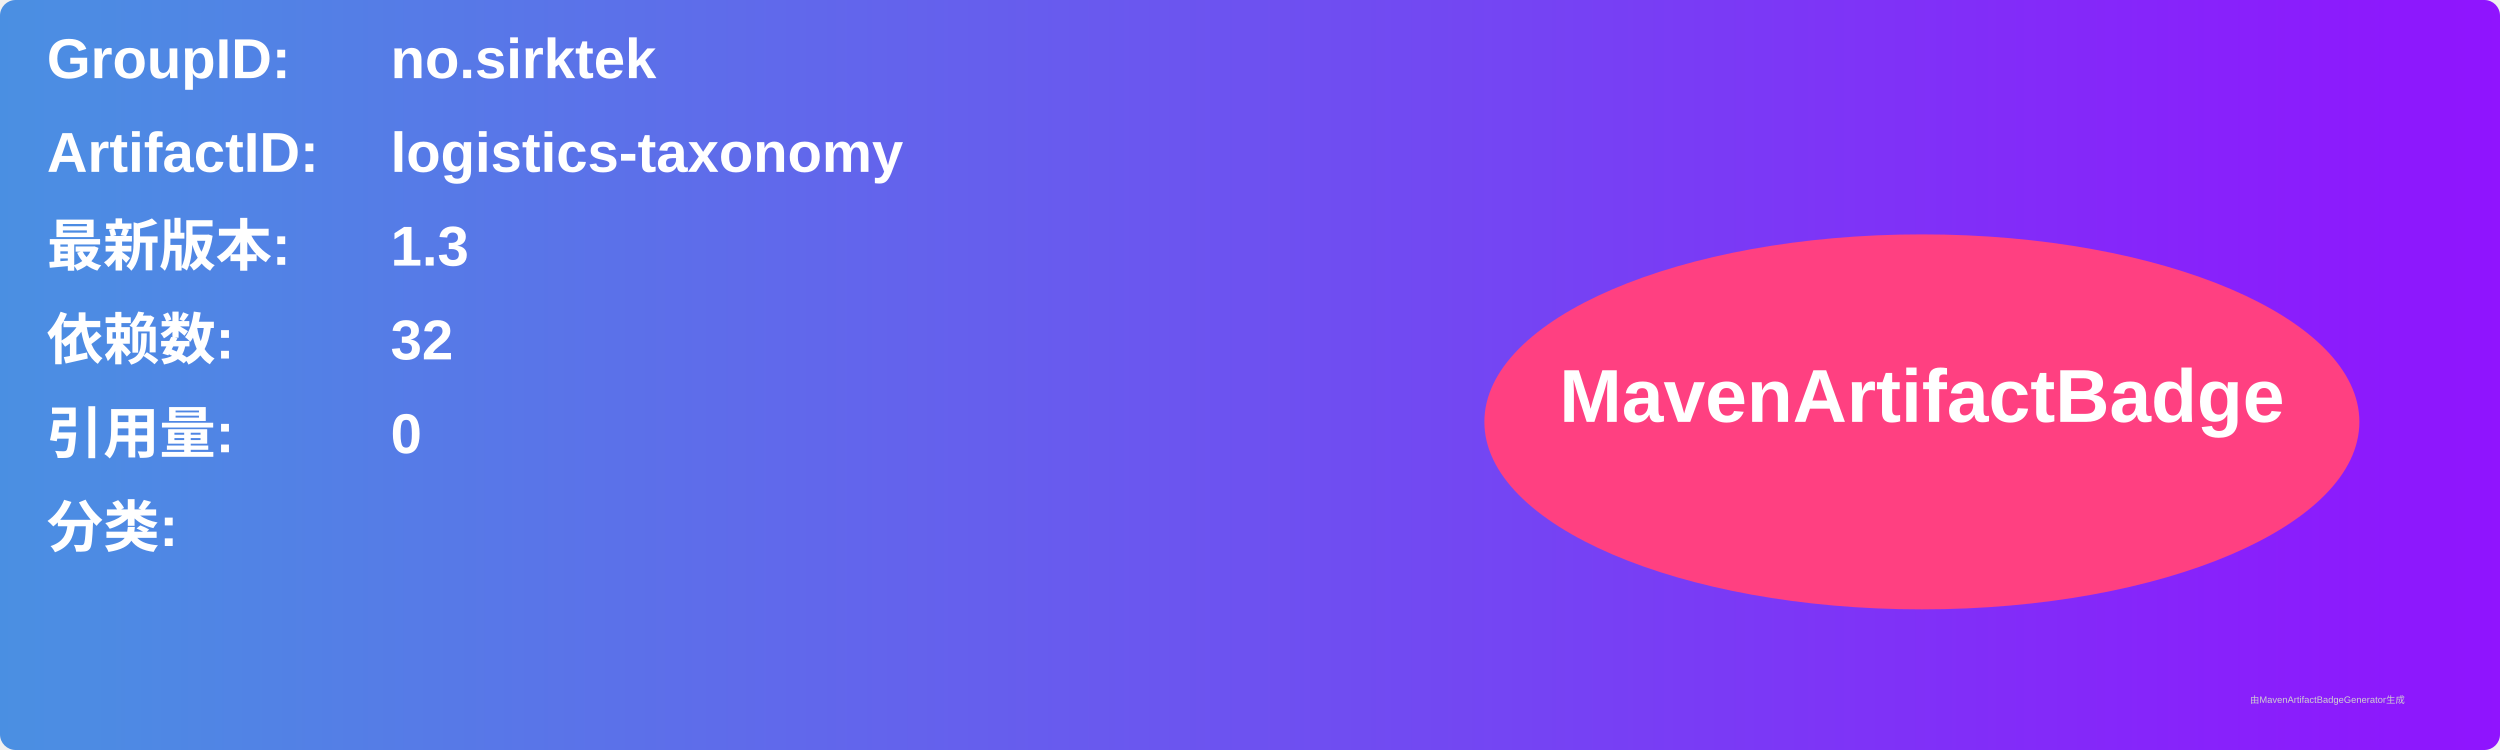
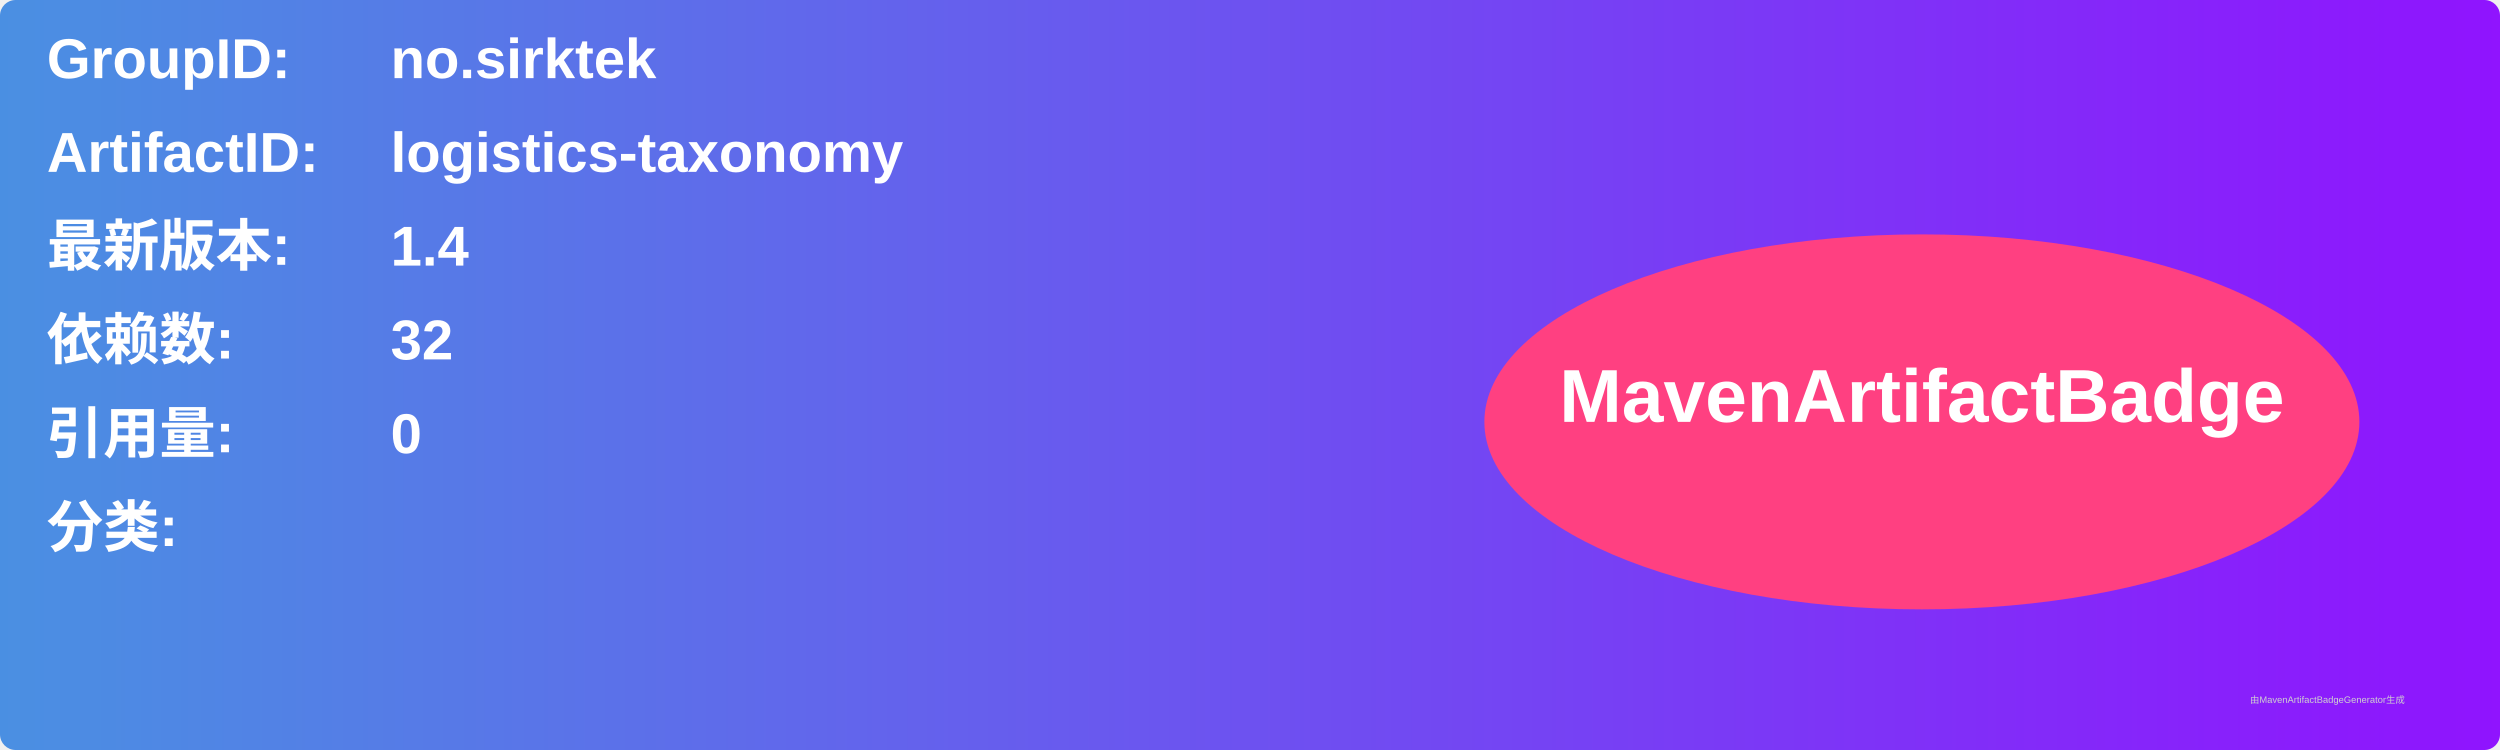
<svg xmlns="http://www.w3.org/2000/svg" width="800" height="240" viewBox="0 0 800 240">
  <linearGradient id="grad" x1="0%" y1="0%" x2="100%" y2="0%">
    <stop offset="0%" stop-color="#4a90e2" />
    <stop offset="100%" stop-color="#9013fe" />
  </linearGradient>
  <rect width="100%" height="100%" rx="5" ry="5" fill="url(#grad)" />
  <g transform="translate(15, 15)">
    <text x="0" y="10" font-family="Arial" font-size="18" fill="white" font-weight="bold" width="260">GroupID:</text>
    <text x="110" y="10" font-family="Arial" font-size="18" fill="white" font-weight="bold" width="460">no.sirktek</text>
    <text x="0" y="40" font-family="Arial" font-size="18" fill="white" font-weight="bold" width="260">ArtifactID:</text>
    <text x="110" y="40" font-family="Arial" font-size="18" fill="white" font-weight="bold" width="460">logistics-taxonomy</text>
    <text x="0" y="70" font-family="Arial" font-size="18" fill="white" font-weight="bold">最新版本:</text>
    <text x="110" y="70" font-family="Arial" font-size="18" fill="white" font-weight="bold">
-       <tspan font-weight="bold">1.3</tspan>
+       <tspan font-weight="bold">1.4</tspan>
    </text>
    <text x="0" y="100" font-family="Arial" font-size="18" fill="white" font-weight="bold">依赖数: </text>
    <text x="110" y="100" font-family="Arial" font-size="18" fill="white">
      <tspan font-weight="bold">32</tspan>
    </text>
    <text x="0" y="130" font-family="Arial" font-size="18" fill="white" font-weight="bold">引用量: </text>
    <text x="110" y="130" font-family="Arial" font-size="18" fill="white">
      <tspan font-weight="bold">0</tspan>
    </text>
    <text x="0" y="160" font-family="Arial" font-size="18" fill="white" font-weight="bold">分类:</text>
    <text x="10" y="190" font-family="Arial" font-size="10" fill="white">
      <tspan font-weight="bold" />
    </text>
    <ellipse cx="600" cy="120" rx="140" ry="60" fill="#ff4081" />
    <text x="600" y="120" text-anchor="middle" font-family="Arial" font-size="24" fill="white" font-weight="bold">MavenArtifactBadge</text>
  </g>
  <text x="720" y="225" font-family="Arial" font-size="3" fill="#d0d0d0">由MavenArtifactBadgeGenerator生成</text>
</svg>
